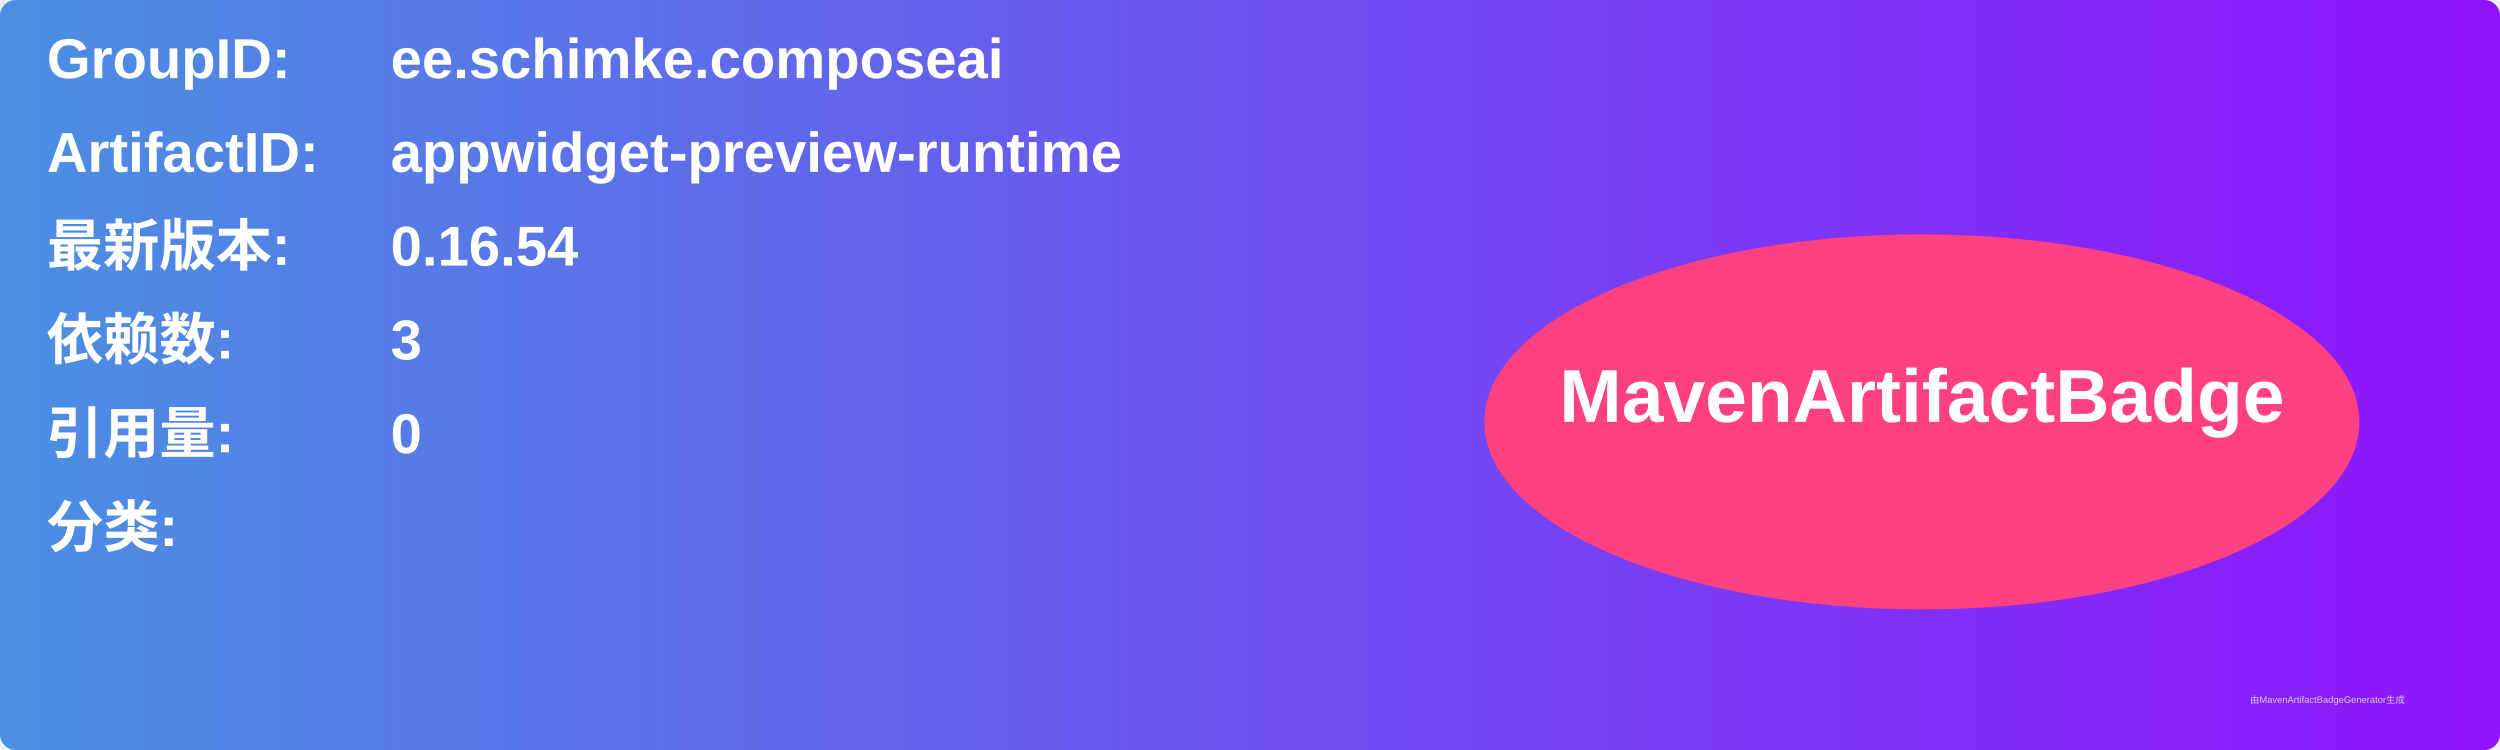
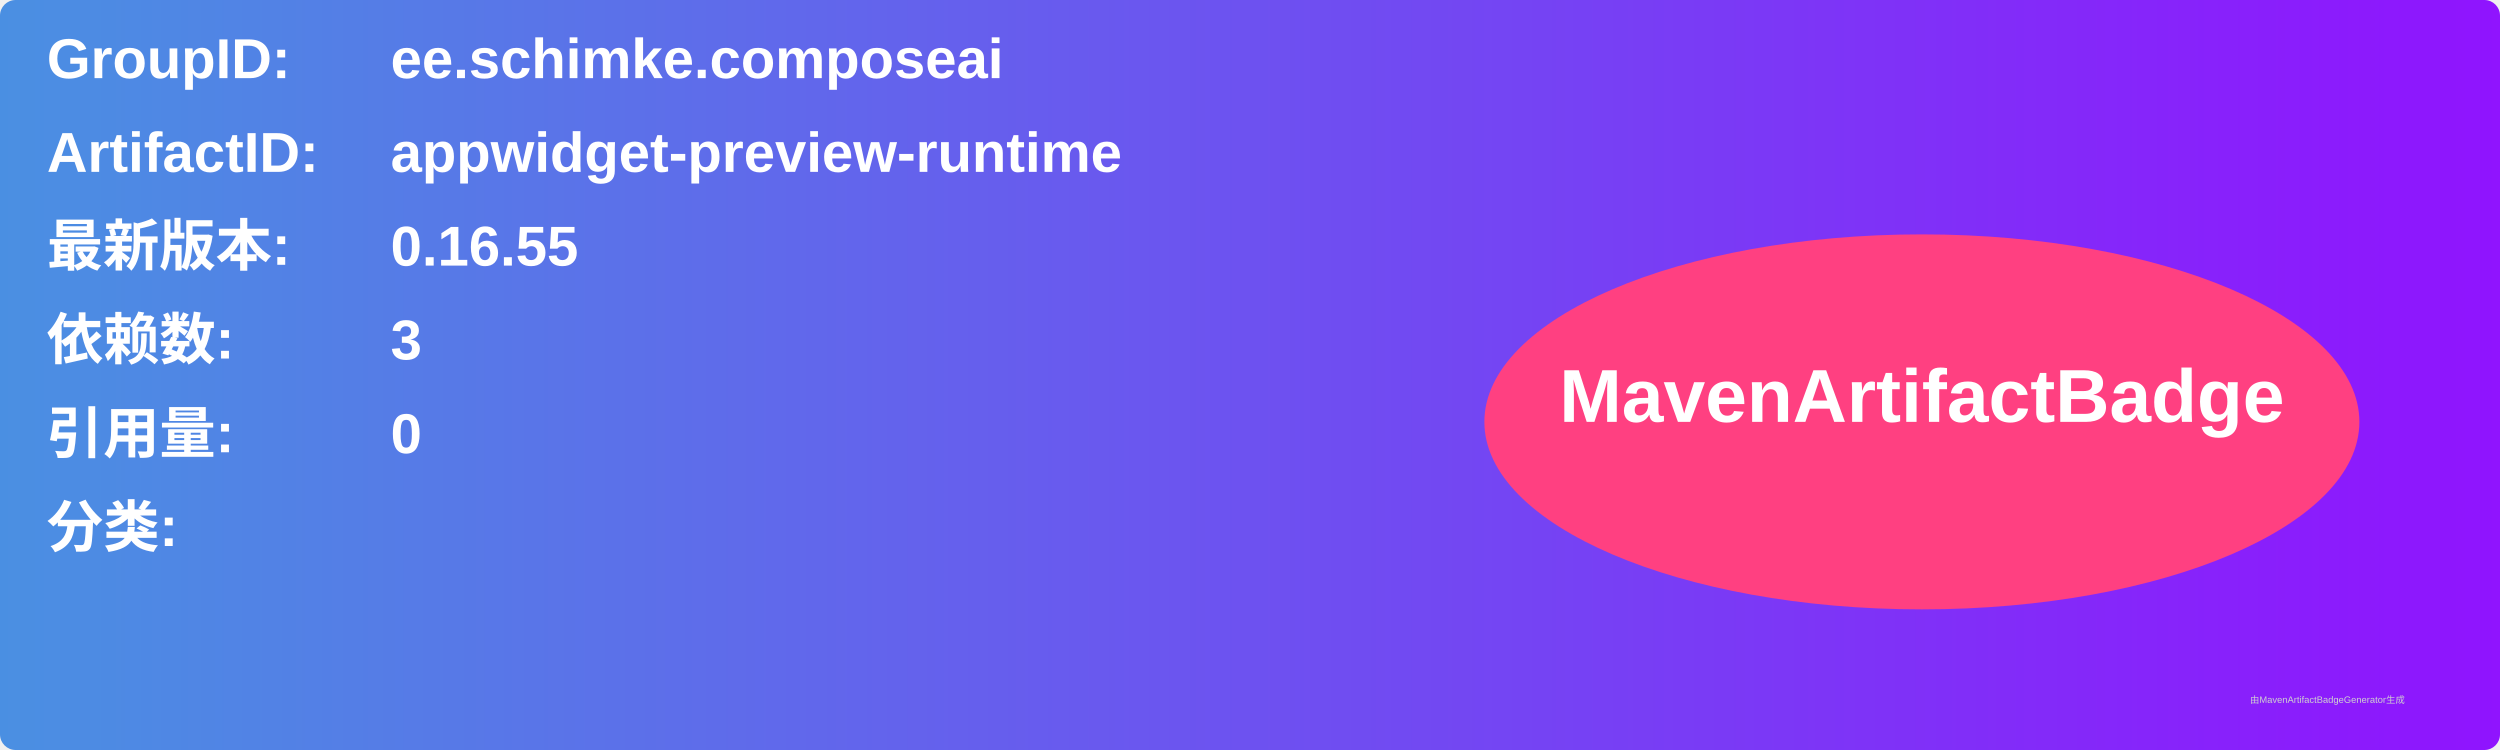
<svg xmlns="http://www.w3.org/2000/svg" width="800" height="240" viewBox="0 0 800 240">
  <linearGradient id="grad" x1="0%" y1="0%" x2="100%" y2="0%">
    <stop offset="0%" stop-color="#4a90e2" />
    <stop offset="100%" stop-color="#9013fe" />
  </linearGradient>
  <rect width="100%" height="100%" rx="5" ry="5" fill="url(#grad)" />
  <g transform="translate(15, 15)">
    <text x="0" y="10" font-family="Arial" font-size="18" fill="white" font-weight="bold" width="260">GroupID:</text>
    <text x="110" y="10" font-family="Arial" font-size="18" fill="white" font-weight="bold" width="460">ee.schimke.composeai</text>
    <text x="0" y="40" font-family="Arial" font-size="18" fill="white" font-weight="bold" width="260">ArtifactID:</text>
    <text x="110" y="40" font-family="Arial" font-size="18" fill="white" font-weight="bold" width="460">appwidget-preview-runtime</text>
    <text x="0" y="70" font-family="Arial" font-size="18" fill="white" font-weight="bold">最新版本:</text>
    <text x="110" y="70" font-family="Arial" font-size="18" fill="white" font-weight="bold">
-       <tspan font-weight="bold">0.16.54</tspan>
+       <tspan font-weight="bold">0.16.55</tspan>
    </text>
    <text x="0" y="100" font-family="Arial" font-size="18" fill="white" font-weight="bold">依赖数: </text>
    <text x="110" y="100" font-family="Arial" font-size="18" fill="white">
      <tspan font-weight="bold">3</tspan>
    </text>
    <text x="0" y="130" font-family="Arial" font-size="18" fill="white" font-weight="bold">引用量: </text>
    <text x="110" y="130" font-family="Arial" font-size="18" fill="white">
      <tspan font-weight="bold">0</tspan>
    </text>
    <text x="0" y="160" font-family="Arial" font-size="18" fill="white" font-weight="bold">分类:</text>
    <text x="10" y="190" font-family="Arial" font-size="10" fill="white">
      <tspan font-weight="bold" />
    </text>
    <ellipse cx="600" cy="120" rx="140" ry="60" fill="#ff4081" />
    <text x="600" y="120" text-anchor="middle" font-family="Arial" font-size="24" fill="white" font-weight="bold">MavenArtifactBadge</text>
  </g>
  <text x="720" y="225" font-family="Arial" font-size="3" fill="#d0d0d0">由MavenArtifactBadgeGenerator生成</text>
</svg>
